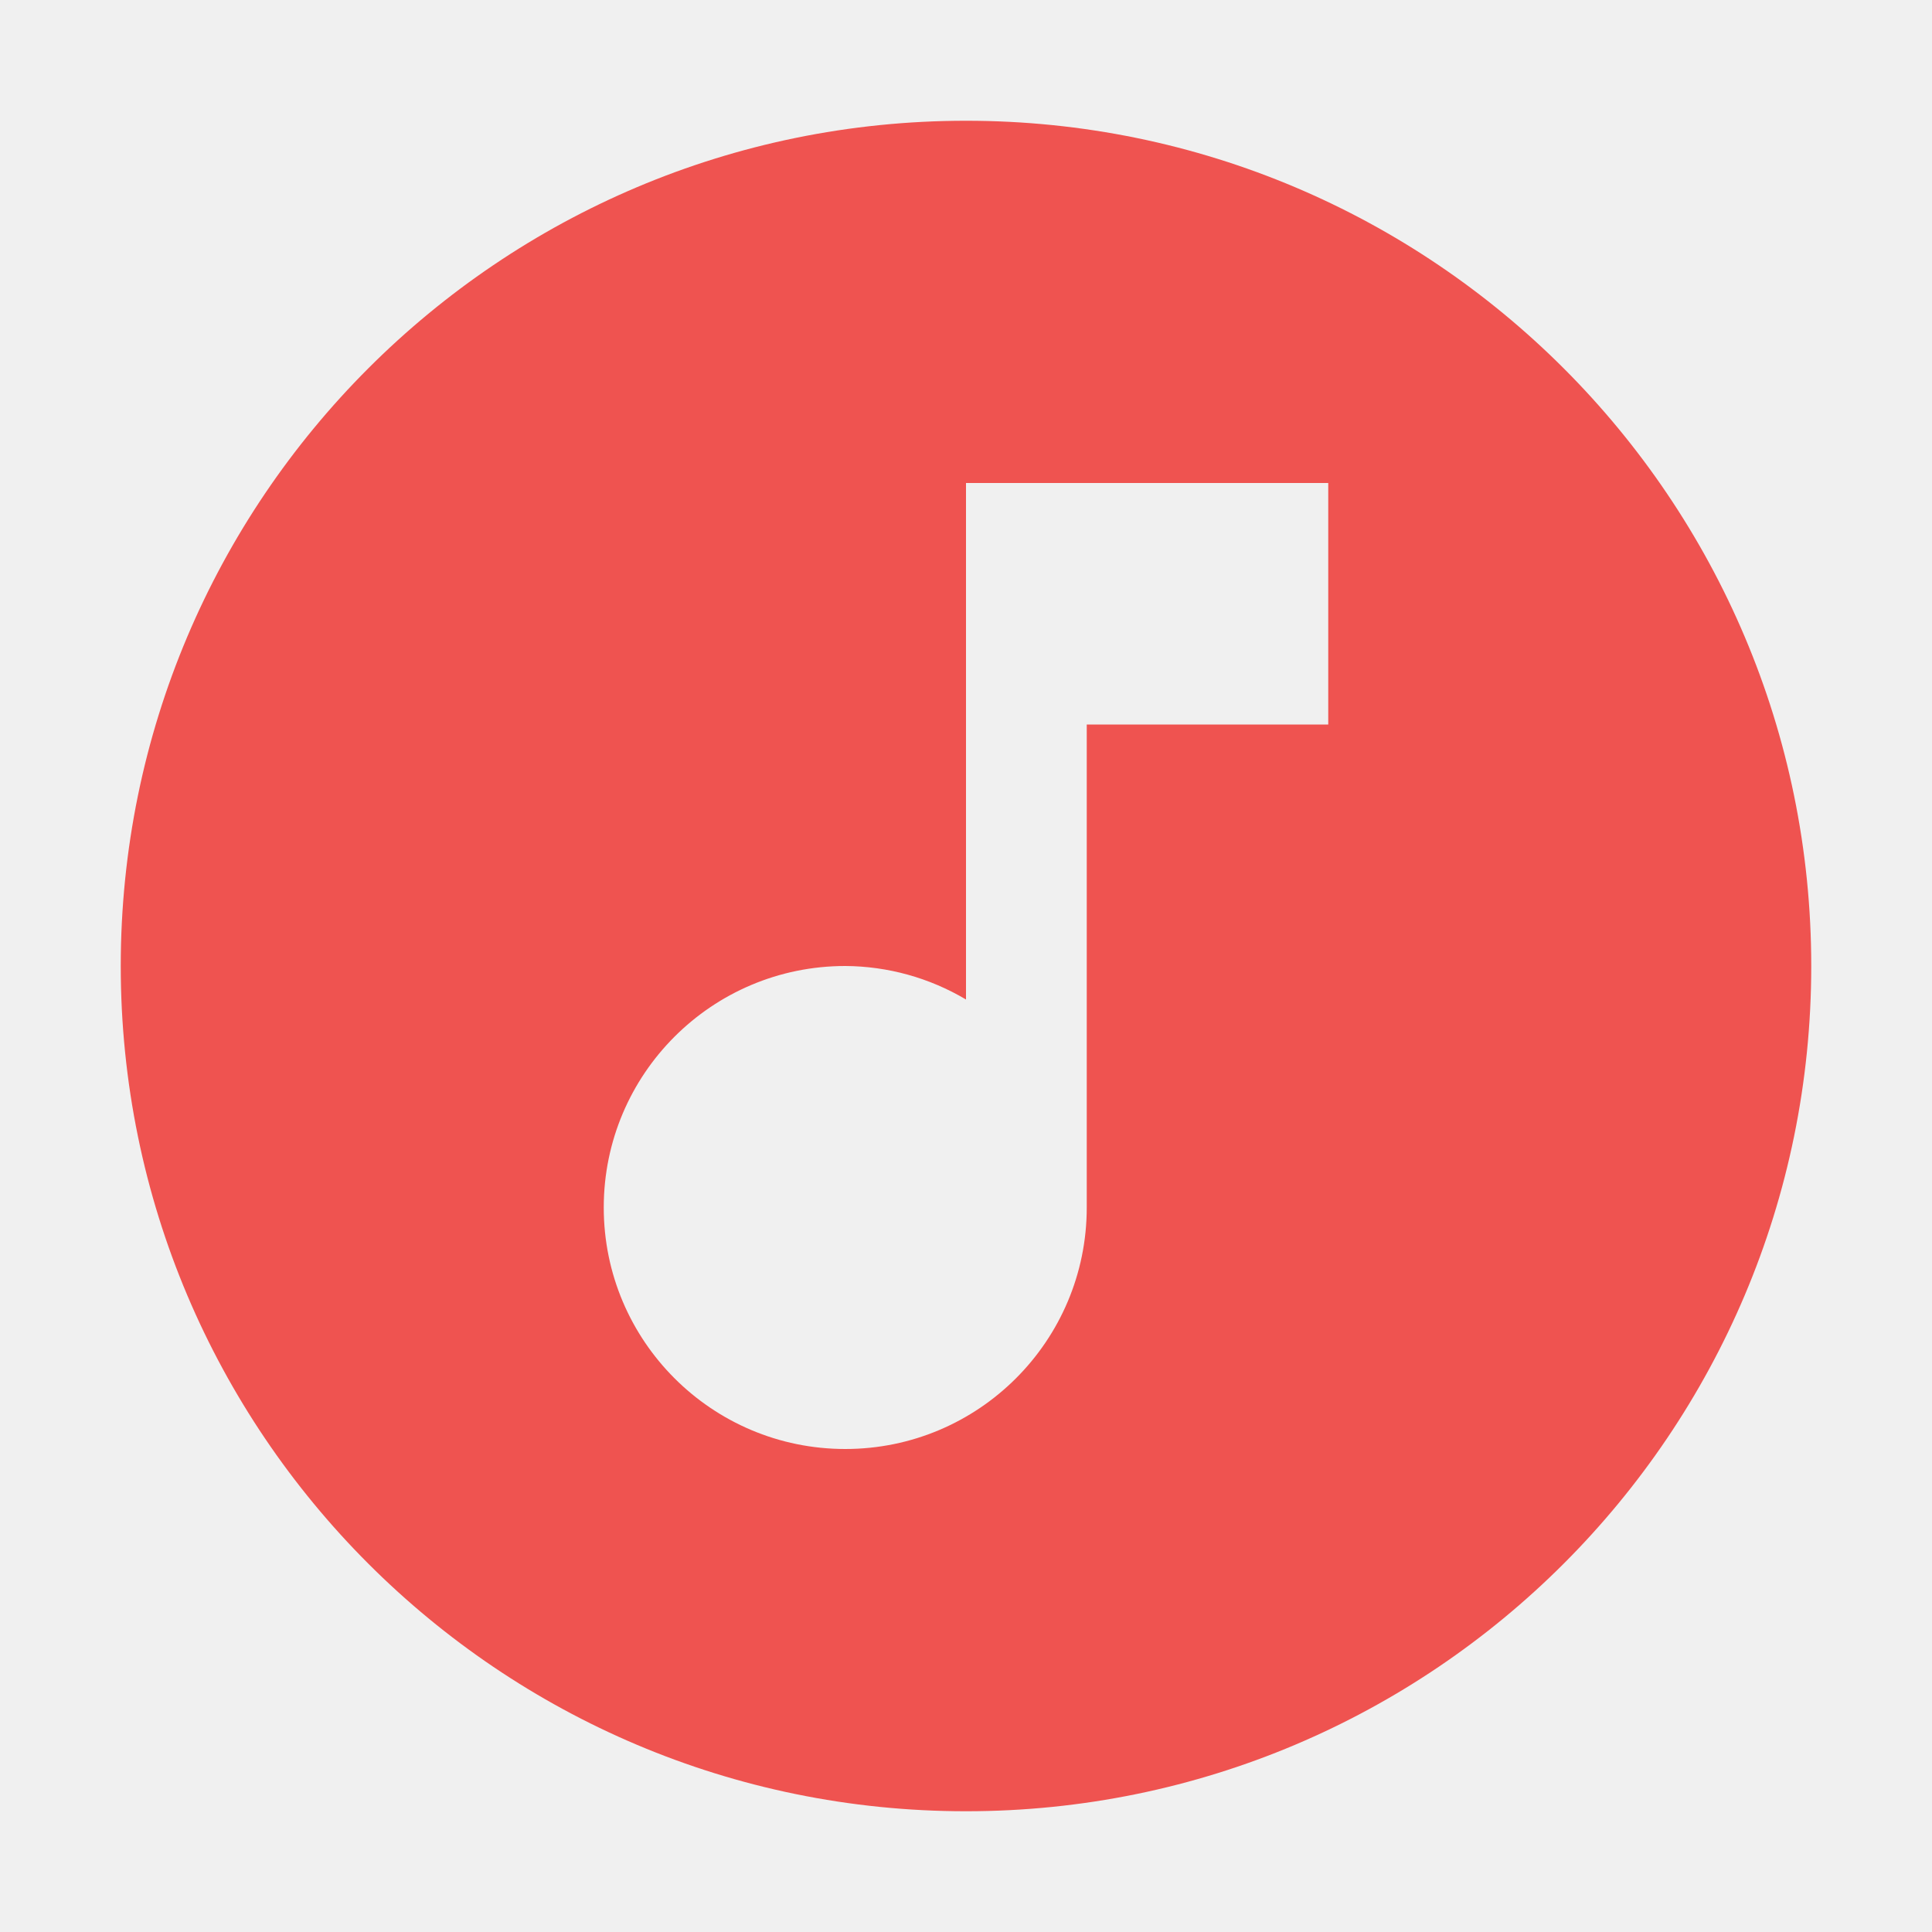
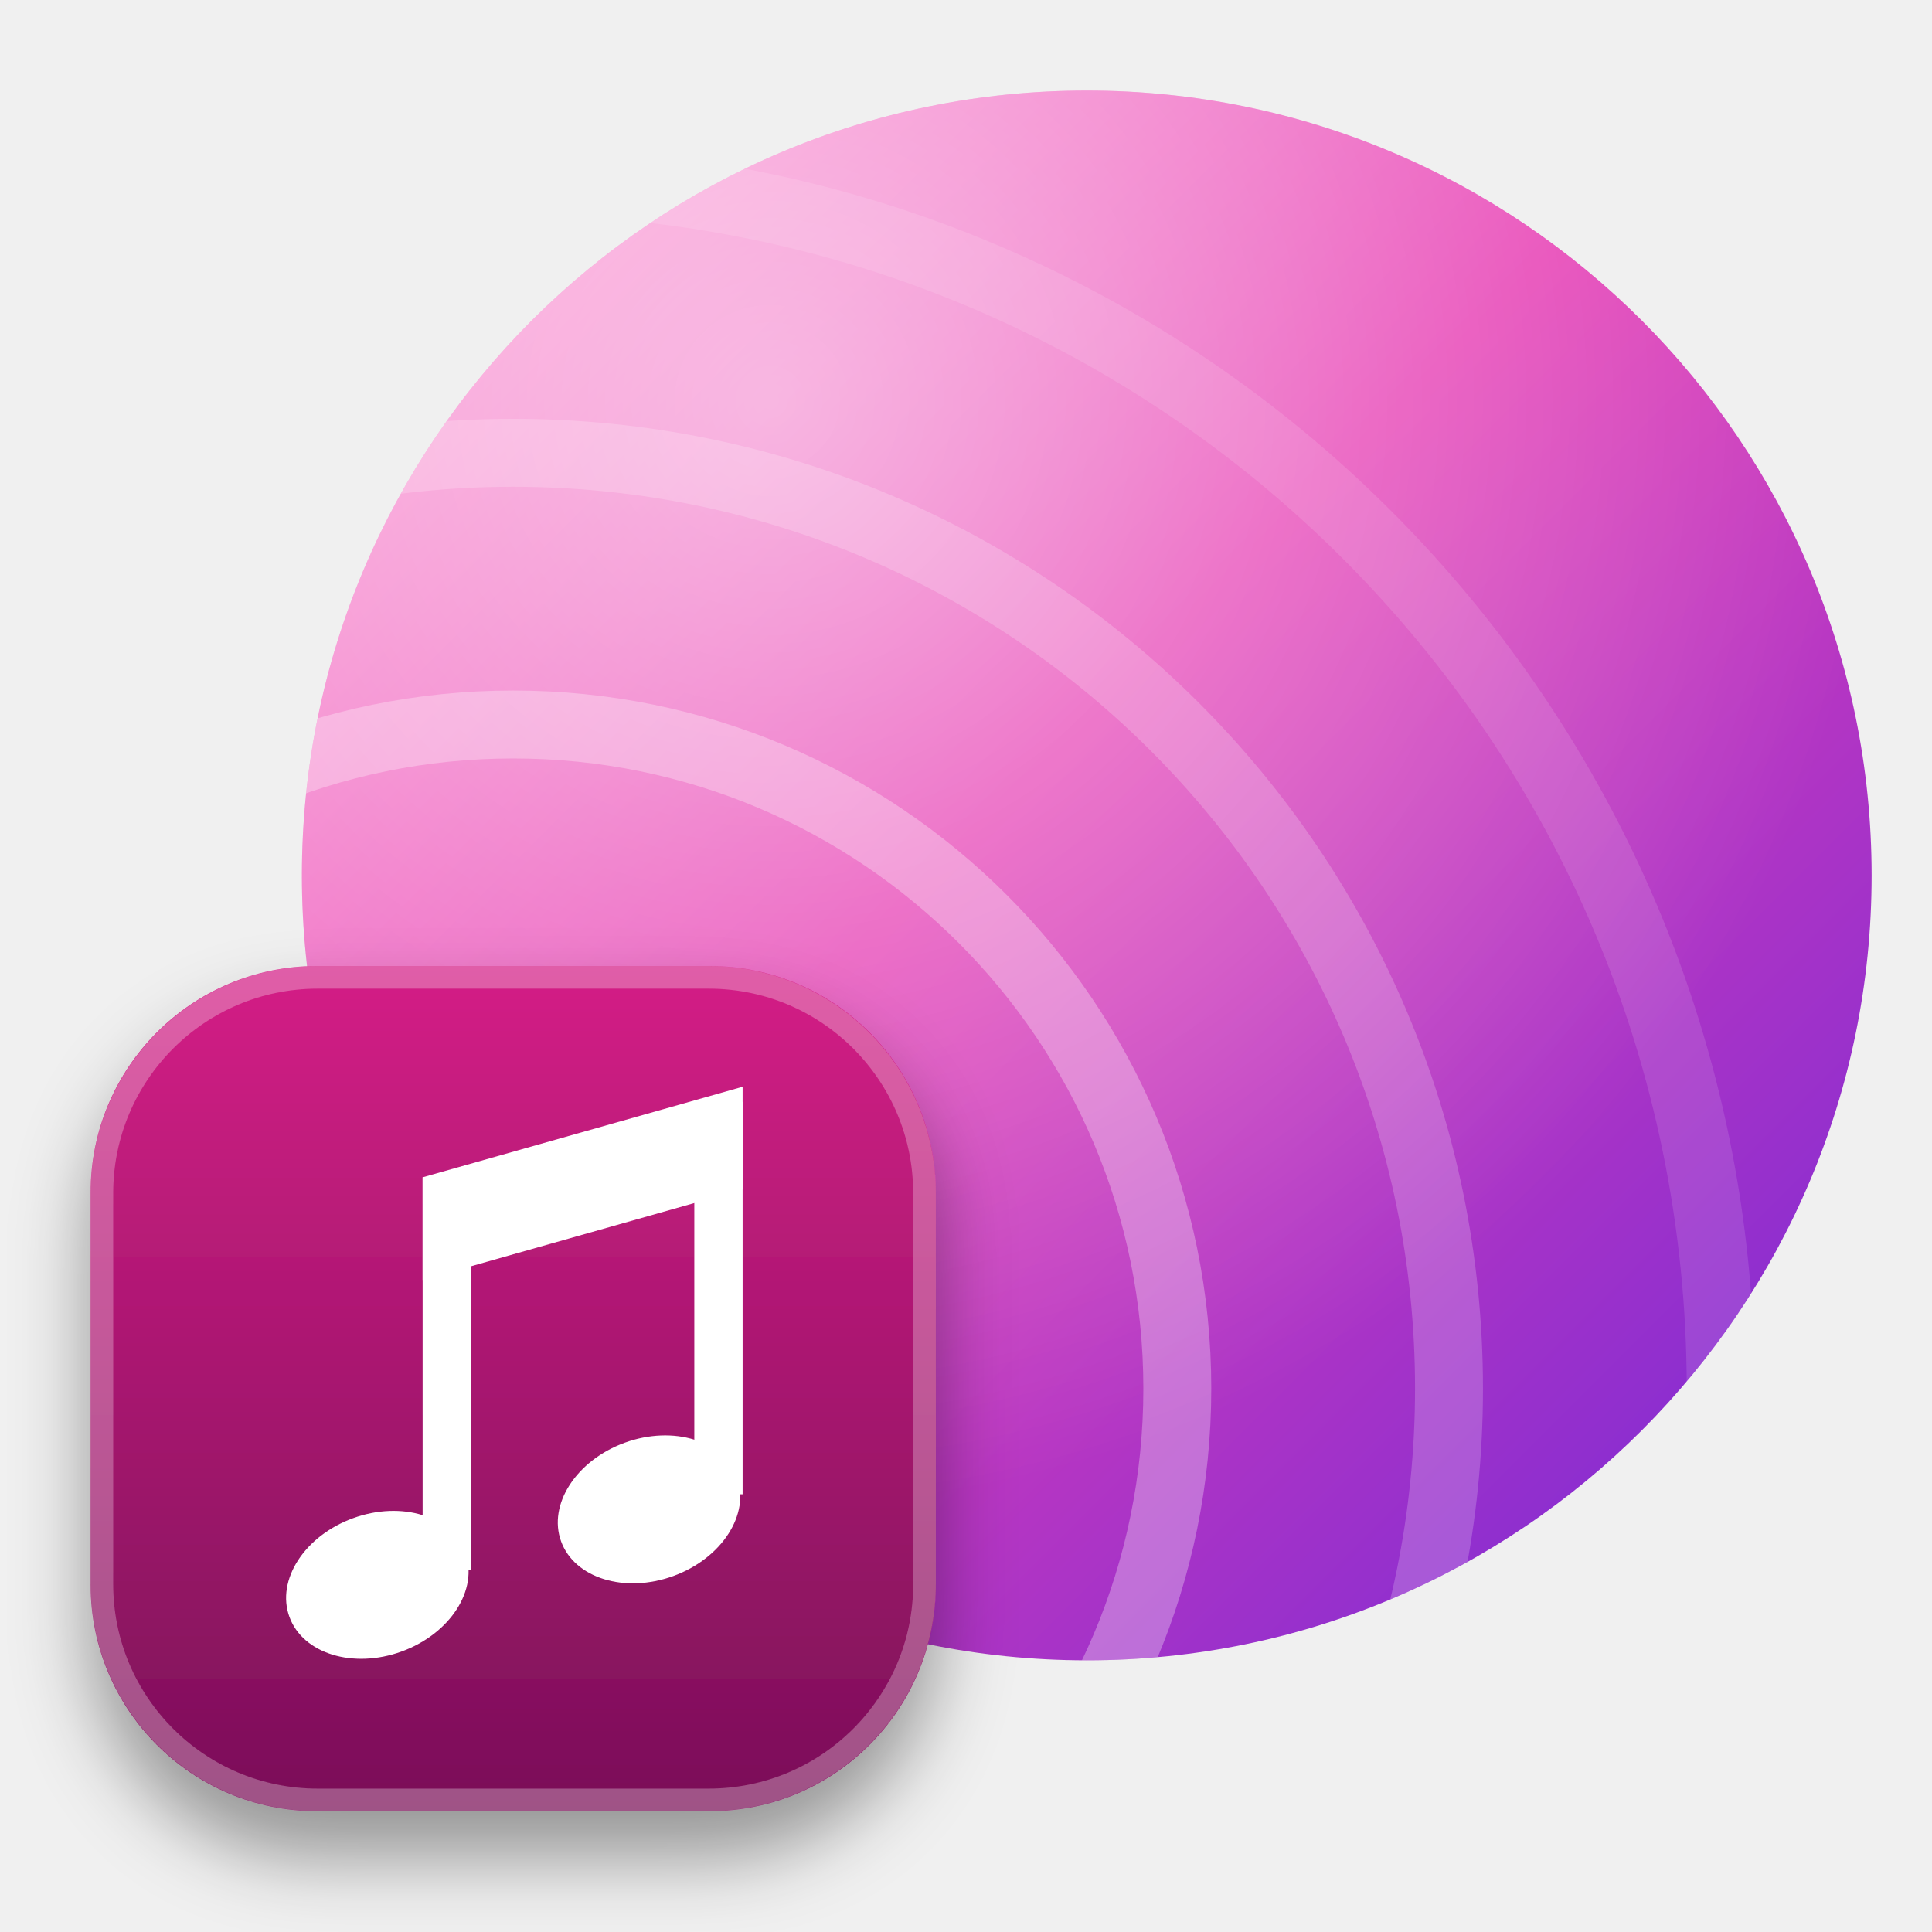
- <svg xmlns="http://www.w3.org/2000/svg" viewBox="0 0 32 32">
-   <path fill="#ef5350" d="M16 2a14 14 0 1 0 14 14A14 14 0 0 0 16 2m6 10h-4v8a4 4 0 1 1-4-4 3.96 3.96 0 0 1 2 .555V8h6Z" />
+ <svg xmlns="http://www.w3.org/2000/svg" viewBox="0 0 128 128">
+   <defs>
+     <linearGradient id="bg" x1="0" y1="0" x2="1" y2="1">
+       <stop offset="0" stop-color="#ffa8d8" />
+       <stop offset="0.45" stop-color="#e63fb4" />
+       <stop offset="1" stop-color="#6d28d9" />
+     </linearGradient>
+     <linearGradient id="bd" x1="0" y1="0" x2="0" y2="1">
+       <stop offset="0" stop-color="#d41f86" />
+       <stop offset="1" stop-color="#7a0f58" />
+     </linearGradient>
+     <clipPath id="cc">
+       <circle cx="72" cy="58" r="52" />
+     </clipPath>
+     <radialGradient id="gl" cx=".3" cy=".2" r=".7">
+       <stop offset="0" stop-color="#fff" stop-opacity=".5" />
+       <stop offset="1" stop-color="#fff" stop-opacity="0" />
+     </radialGradient>
+     <filter id="sh" x="-20%" y="-20%" width="150%" height="150%">
+       <feDropShadow dx="0" dy="3" stdDeviation="2.5" flood-color="#000" flood-opacity=".38" />
+     </filter>
+   </defs>
+   <circle cx="72" cy="58" r="52" fill="url(#bg)" />
+   <g clip-path="url(#cc)">
+     <circle cx="34" cy="92" r="44" fill="none" stroke="#fff" stroke-opacity="0.3" stroke-width="4.5" />
+     <circle cx="34" cy="92" r="62" fill="none" stroke="#fff" stroke-opacity="0.2" stroke-width="4.5" />
+     <circle cx="34" cy="92" r="80" fill="none" stroke="#fff" stroke-opacity="0.12" stroke-width="4.5" />
+     <circle cx="72" cy="58" r="52" fill="url(#gl)" />
+   </g>
+   <g filter="url(#sh)">
+     <rect x="6" y="64" width="56" height="56" rx="15" fill="url(#bd)" />
+     <rect x="6.75" y="64.75" width="54.5" height="54.5" rx="14.3" fill="none" stroke="#fff" stroke-opacity=".28" stroke-width="1.5" />
+     <g fill="#fff">
+       <ellipse cx="25" cy="105" rx="6.2" ry="4.7" transform="rotate(-20 25 105)" />
+       <ellipse cx="43" cy="100" rx="6.2" ry="4.7" transform="rotate(-20 43 100)" />
+       <rect x="28" y="78" width="3.2" height="26" />
+       <rect x="46" y="73" width="3.2" height="26" />
+       <path d="M28 78L49.2 72V78.8L28 84.8z" />
+     </g>
+   </g>
</svg>
